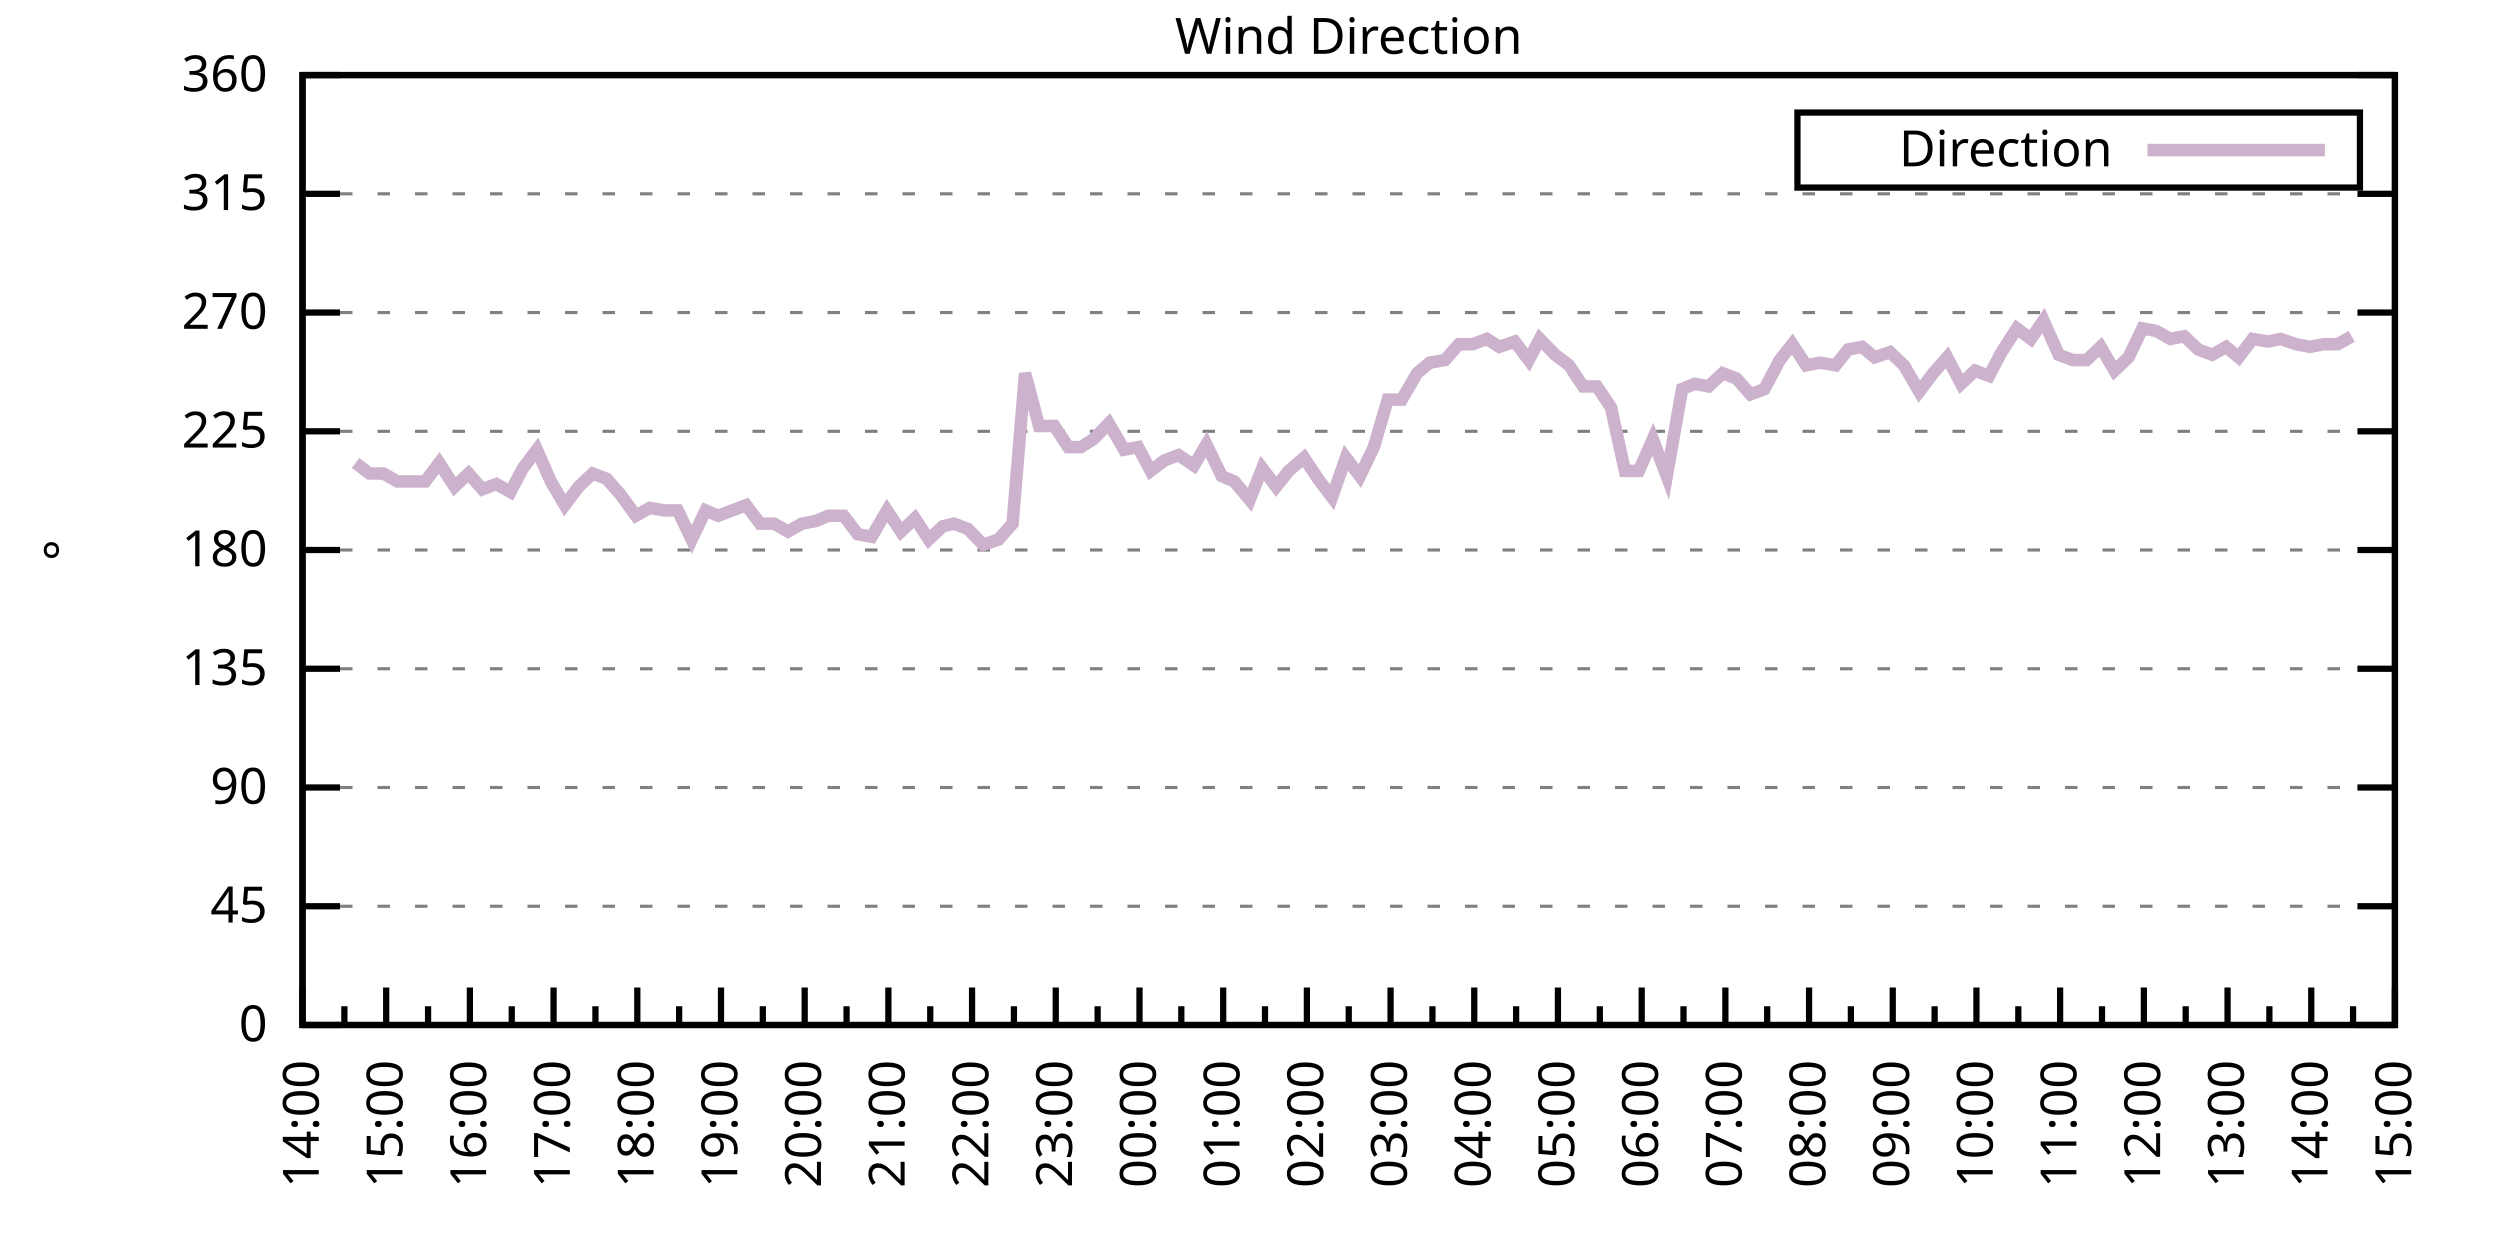
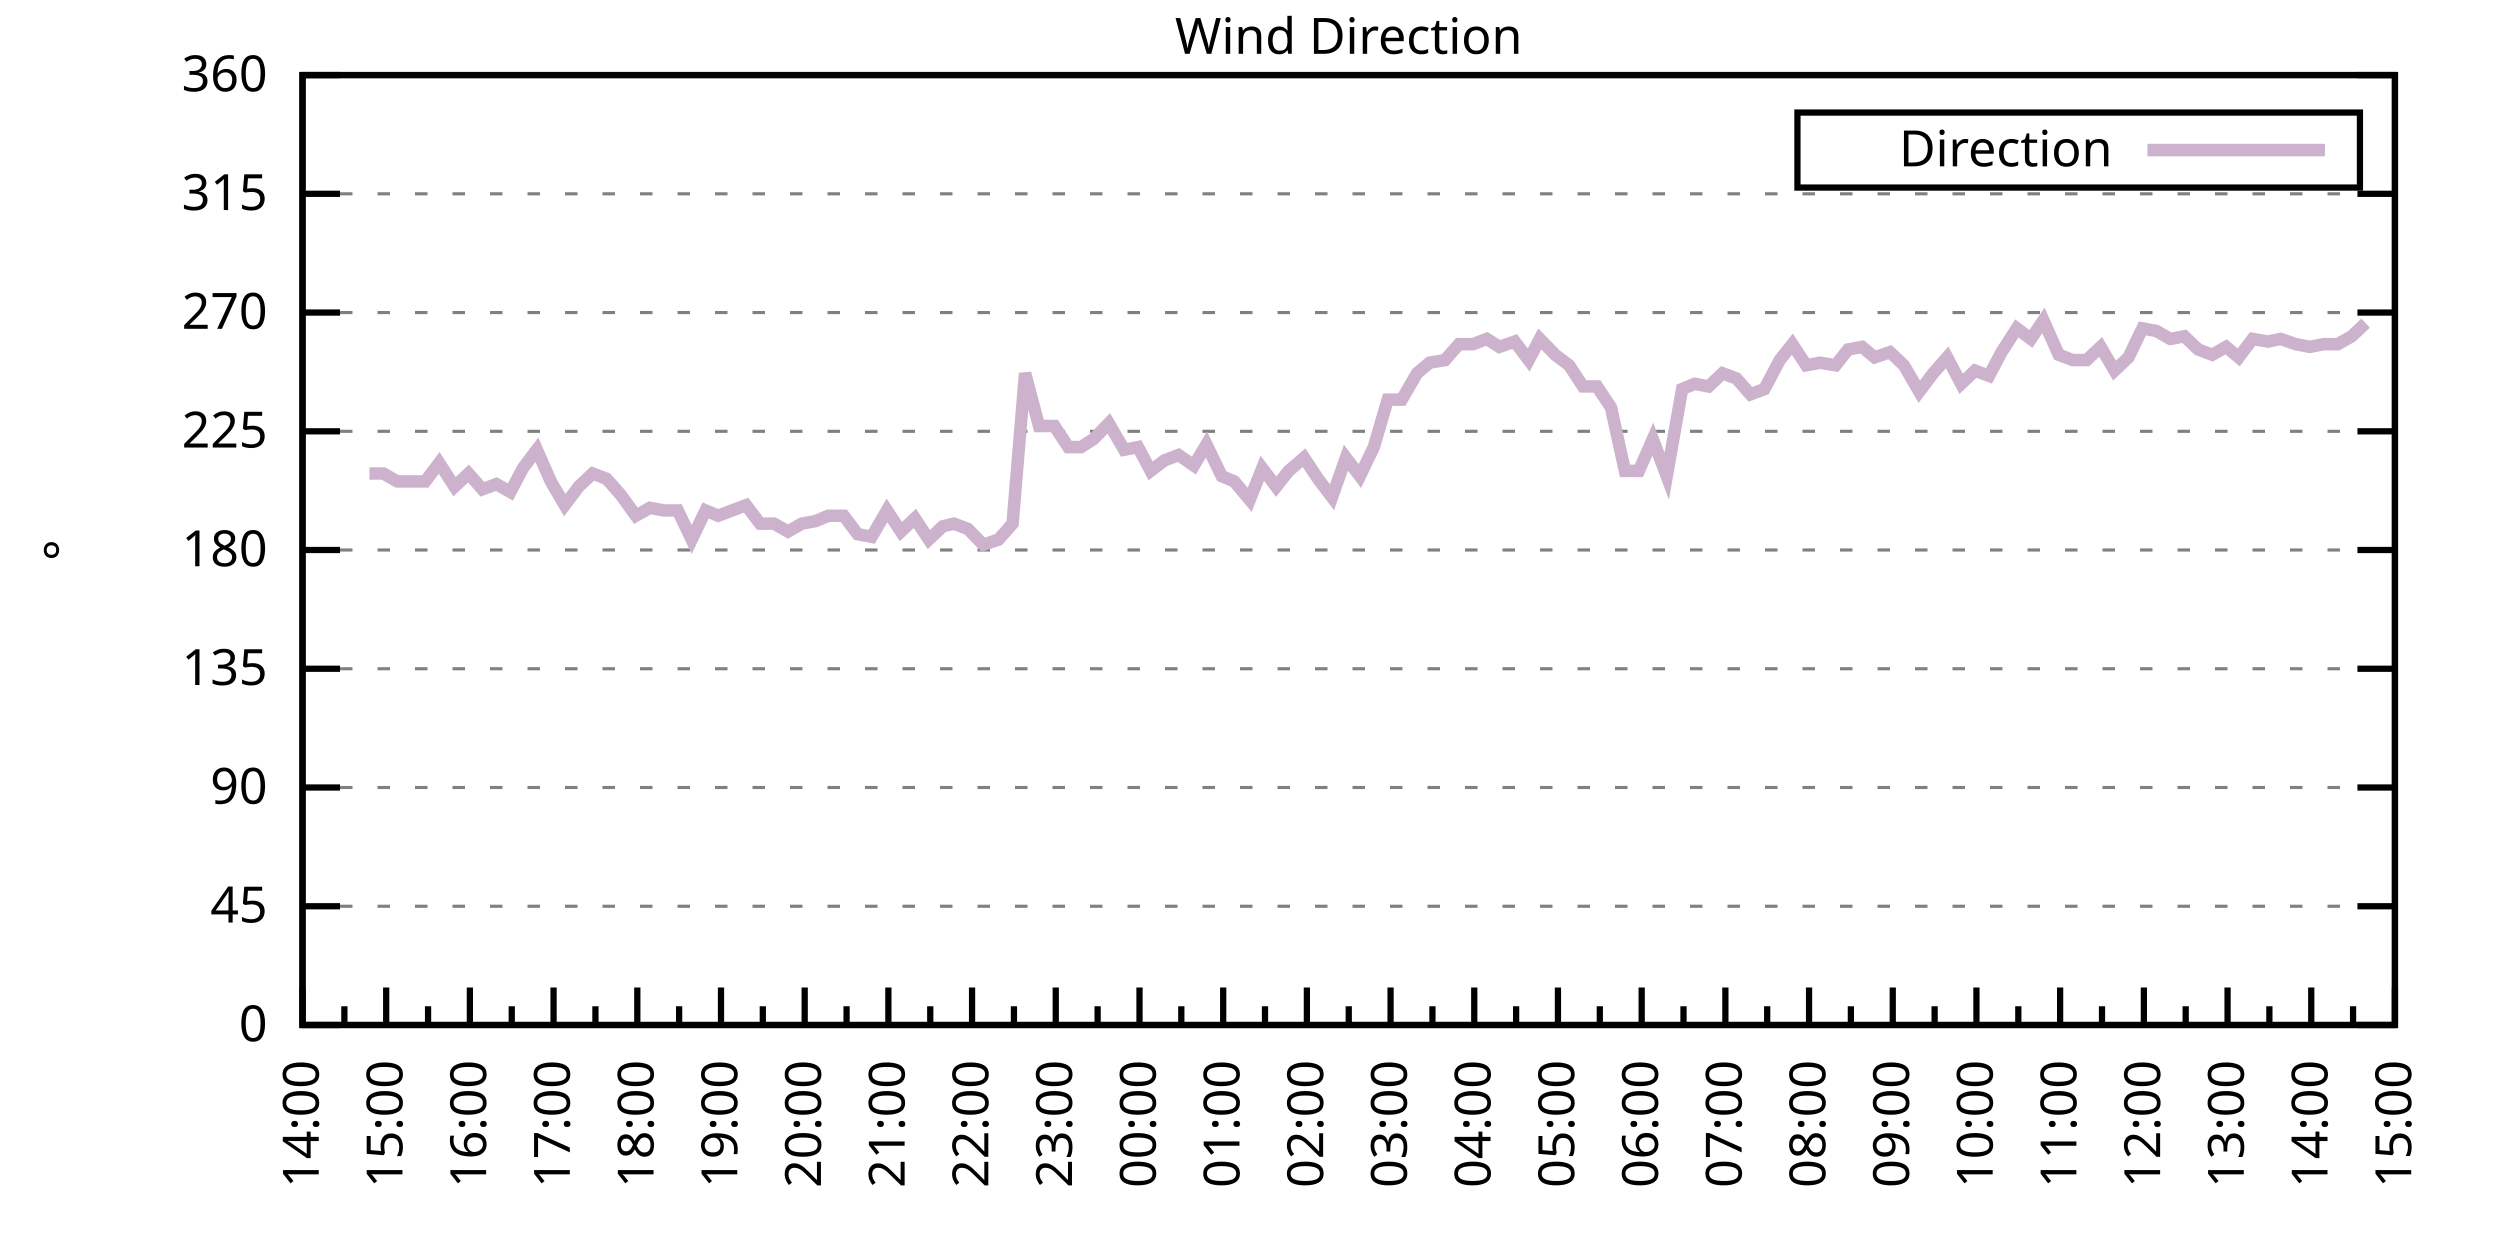
<svg xmlns="http://www.w3.org/2000/svg" xmlns:xlink="http://www.w3.org/1999/xlink" width="400" height="200" viewBox="0 0 400 200">
  <g id="gnuplot_canvas">
    <rect x="0" y="0" width="400" height="200" fill="none" />
    <defs>
      <circle id="gpDot" r="0.5" stroke-width="0.5" stroke="currentColor" />
      <path id="gpPt0" stroke-width="0.333" stroke="currentColor" d="M-1,0 h2 M0,-1 v2" />
      <path id="gpPt1" stroke-width="0.333" stroke="currentColor" d="M-1,-1 L1,1 M1,-1 L-1,1" />
      <path id="gpPt2" stroke-width="0.333" stroke="currentColor" d="M-1,0 L1,0 M0,-1 L0,1 M-1,-1 L1,1 M-1,1 L1,-1" />
      <rect id="gpPt3" stroke-width="0.333" stroke="currentColor" x="-1" y="-1" width="2" height="2" />
      <rect id="gpPt4" stroke-width="0.333" stroke="currentColor" fill="currentColor" x="-1" y="-1" width="2" height="2" />
      <circle id="gpPt5" stroke-width="0.333" stroke="currentColor" cx="0" cy="0" r="1" />
      <use xlink:href="#gpPt5" id="gpPt6" fill="currentColor" stroke="none" />
      <path id="gpPt7" stroke-width="0.333" stroke="currentColor" d="M0,-1.33 L-1.33,0.67 L1.33,0.67 z" />
      <use xlink:href="#gpPt7" id="gpPt8" fill="currentColor" stroke="none" />
      <use xlink:href="#gpPt7" id="gpPt9" stroke="currentColor" transform="rotate(180)" />
      <use xlink:href="#gpPt9" id="gpPt10" fill="currentColor" stroke="none" />
      <use xlink:href="#gpPt3" id="gpPt11" stroke="currentColor" transform="rotate(45)" />
      <use xlink:href="#gpPt11" id="gpPt12" fill="currentColor" stroke="none" />
      <path id="gpPt13" stroke-width="0.333" stroke="currentColor" d="M0,1.330 L1.265,0.411 L0.782,-1.067 L-0.782,-1.076 L-1.265,0.411 z" />
      <use xlink:href="#gpPt13" id="gpPt14" fill="currentColor" stroke="none" />
      <filter id="textbox" filterUnits="objectBoundingBox" x="0" y="0" height="1" width="1">
        <feFlood flood-color="white" flood-opacity="1" result="bgnd" />
        <feComposite in="SourceGraphic" in2="bgnd" operator="atop" />
      </filter>
      <filter id="greybox" filterUnits="objectBoundingBox" x="0" y="0" height="1" width="1">
        <feFlood flood-color="lightgrey" flood-opacity="1" result="grey" />
        <feComposite in="SourceGraphic" in2="grey" operator="atop" />
      </filter>
    </defs>
    <g fill="none" color="white" stroke="currentColor" stroke-width="1.00" stroke-linecap="butt" stroke-linejoin="miter">
</g>
    <g fill="none" color="black" stroke="currentColor" stroke-width="1.00" stroke-linecap="butt" stroke-linejoin="miter">
      <g stroke="none" shape-rendering="crispEdges">
        <polygon fill="rgb(255, 255, 255)" points="48.40,164.00 383.18,164.00 383.18,12.02 48.40,12.02 " />
      </g>
    </g>
    <g fill="none" color="black" stroke="currentColor" stroke-width="1.00" stroke-linecap="butt" stroke-linejoin="miter">
</g>
    <g fill="none" color="black" stroke="black" stroke-width="0.50" stroke-linecap="butt" stroke-linejoin="miter">
</g>
    <g fill="none" color="gray" stroke="currentColor" stroke-width="0.50" stroke-linecap="butt" stroke-linejoin="miter">
      <path stroke="gray" stroke-dasharray="2,4" class="gridline" d="M48.40,164.00 L383.19,164.00  " />
    </g>
    <g fill="none" color="gray" stroke="gray" stroke-width="1.00" stroke-linecap="butt" stroke-linejoin="miter">
</g>
    <g fill="none" color="black" stroke="currentColor" stroke-width="1.00" stroke-linecap="butt" stroke-linejoin="miter">
      <path stroke="black" d="M48.40,164.00 L54.40,164.00 M383.19,164.00 L377.19,164.00  " />
      <g transform="translate(42.80,166.60)" stroke="none" fill="black" font-family="Sans" font-size="8.00" text-anchor="end">
        <text>
          <tspan font-family="Sans"> 0</tspan>
        </text>
      </g>
    </g>
    <g fill="none" color="black" stroke="currentColor" stroke-width="1.00" stroke-linecap="butt" stroke-linejoin="miter">
</g>
    <g fill="none" color="black" stroke="black" stroke-width="0.50" stroke-linecap="butt" stroke-linejoin="miter">
</g>
    <g fill="none" color="gray" stroke="currentColor" stroke-width="0.50" stroke-linecap="butt" stroke-linejoin="miter">
      <path stroke="gray" stroke-dasharray="2,4" class="gridline" d="M48.40,145.00 L383.19,145.00  " />
    </g>
    <g fill="none" color="gray" stroke="gray" stroke-width="1.00" stroke-linecap="butt" stroke-linejoin="miter">
</g>
    <g fill="none" color="black" stroke="currentColor" stroke-width="1.00" stroke-linecap="butt" stroke-linejoin="miter">
      <path stroke="black" d="M48.40,145.00 L54.40,145.00 M383.19,145.00 L377.19,145.00  " />
      <g transform="translate(42.80,147.60)" stroke="none" fill="black" font-family="Sans" font-size="8.00" text-anchor="end">
        <text>
          <tspan font-family="Sans"> 45</tspan>
        </text>
      </g>
    </g>
    <g fill="none" color="black" stroke="currentColor" stroke-width="1.00" stroke-linecap="butt" stroke-linejoin="miter">
</g>
    <g fill="none" color="black" stroke="black" stroke-width="0.50" stroke-linecap="butt" stroke-linejoin="miter">
</g>
    <g fill="none" color="gray" stroke="currentColor" stroke-width="0.50" stroke-linecap="butt" stroke-linejoin="miter">
      <path stroke="gray" stroke-dasharray="2,4" class="gridline" d="M48.40,126.00 L383.19,126.00  " />
    </g>
    <g fill="none" color="gray" stroke="gray" stroke-width="1.00" stroke-linecap="butt" stroke-linejoin="miter">
</g>
    <g fill="none" color="black" stroke="currentColor" stroke-width="1.00" stroke-linecap="butt" stroke-linejoin="miter">
      <path stroke="black" d="M48.40,126.00 L54.40,126.00 M383.19,126.00 L377.19,126.00  " />
      <g transform="translate(42.80,128.60)" stroke="none" fill="black" font-family="Sans" font-size="8.00" text-anchor="end">
        <text>
          <tspan font-family="Sans"> 90</tspan>
        </text>
      </g>
    </g>
    <g fill="none" color="black" stroke="currentColor" stroke-width="1.00" stroke-linecap="butt" stroke-linejoin="miter">
</g>
    <g fill="none" color="black" stroke="black" stroke-width="0.50" stroke-linecap="butt" stroke-linejoin="miter">
</g>
    <g fill="none" color="gray" stroke="currentColor" stroke-width="0.50" stroke-linecap="butt" stroke-linejoin="miter">
      <path stroke="gray" stroke-dasharray="2,4" class="gridline" d="M48.40,107.00 L383.19,107.00  " />
    </g>
    <g fill="none" color="gray" stroke="gray" stroke-width="1.00" stroke-linecap="butt" stroke-linejoin="miter">
</g>
    <g fill="none" color="black" stroke="currentColor" stroke-width="1.00" stroke-linecap="butt" stroke-linejoin="miter">
      <path stroke="black" d="M48.40,107.00 L54.40,107.00 M383.19,107.00 L377.19,107.00  " />
      <g transform="translate(42.80,109.60)" stroke="none" fill="black" font-family="Sans" font-size="8.00" text-anchor="end">
        <text>
          <tspan font-family="Sans"> 135</tspan>
        </text>
      </g>
    </g>
    <g fill="none" color="black" stroke="currentColor" stroke-width="1.00" stroke-linecap="butt" stroke-linejoin="miter">
</g>
    <g fill="none" color="black" stroke="black" stroke-width="0.50" stroke-linecap="butt" stroke-linejoin="miter">
</g>
    <g fill="none" color="gray" stroke="currentColor" stroke-width="0.50" stroke-linecap="butt" stroke-linejoin="miter">
      <path stroke="gray" stroke-dasharray="2,4" class="gridline" d="M48.40,88.00 L383.19,88.00  " />
    </g>
    <g fill="none" color="gray" stroke="gray" stroke-width="1.00" stroke-linecap="butt" stroke-linejoin="miter">
</g>
    <g fill="none" color="black" stroke="currentColor" stroke-width="1.00" stroke-linecap="butt" stroke-linejoin="miter">
      <path stroke="black" d="M48.40,88.00 L54.40,88.00 M383.19,88.00 L377.19,88.00  " />
      <g transform="translate(42.80,90.60)" stroke="none" fill="black" font-family="Sans" font-size="8.00" text-anchor="end">
        <text>
          <tspan font-family="Sans"> 180</tspan>
        </text>
      </g>
    </g>
    <g fill="none" color="black" stroke="currentColor" stroke-width="1.00" stroke-linecap="butt" stroke-linejoin="miter">
</g>
    <g fill="none" color="black" stroke="black" stroke-width="0.50" stroke-linecap="butt" stroke-linejoin="miter">
</g>
    <g fill="none" color="gray" stroke="currentColor" stroke-width="0.50" stroke-linecap="butt" stroke-linejoin="miter">
      <path stroke="gray" stroke-dasharray="2,4" class="gridline" d="M48.40,69.01 L383.19,69.01  " />
    </g>
    <g fill="none" color="gray" stroke="gray" stroke-width="1.00" stroke-linecap="butt" stroke-linejoin="miter">
</g>
    <g fill="none" color="black" stroke="currentColor" stroke-width="1.00" stroke-linecap="butt" stroke-linejoin="miter">
      <path stroke="black" d="M48.40,69.01 L54.40,69.01 M383.19,69.01 L377.19,69.01  " />
      <g transform="translate(42.80,71.61)" stroke="none" fill="black" font-family="Sans" font-size="8.00" text-anchor="end">
        <text>
          <tspan font-family="Sans"> 225</tspan>
        </text>
      </g>
    </g>
    <g fill="none" color="black" stroke="currentColor" stroke-width="1.00" stroke-linecap="butt" stroke-linejoin="miter">
</g>
    <g fill="none" color="black" stroke="black" stroke-width="0.50" stroke-linecap="butt" stroke-linejoin="miter">
</g>
    <g fill="none" color="gray" stroke="currentColor" stroke-width="0.50" stroke-linecap="butt" stroke-linejoin="miter">
      <path stroke="gray" stroke-dasharray="2,4" class="gridline" d="M48.40,50.01 L383.19,50.01  " />
    </g>
    <g fill="none" color="gray" stroke="gray" stroke-width="1.00" stroke-linecap="butt" stroke-linejoin="miter">
</g>
    <g fill="none" color="black" stroke="currentColor" stroke-width="1.00" stroke-linecap="butt" stroke-linejoin="miter">
      <path stroke="black" d="M48.40,50.01 L54.40,50.01 M383.19,50.01 L377.19,50.01  " />
      <g transform="translate(42.80,52.61)" stroke="none" fill="black" font-family="Sans" font-size="8.00" text-anchor="end">
        <text>
          <tspan font-family="Sans"> 270</tspan>
        </text>
      </g>
    </g>
    <g fill="none" color="black" stroke="currentColor" stroke-width="1.00" stroke-linecap="butt" stroke-linejoin="miter">
</g>
    <g fill="none" color="black" stroke="black" stroke-width="0.50" stroke-linecap="butt" stroke-linejoin="miter">
</g>
    <g fill="none" color="gray" stroke="currentColor" stroke-width="0.50" stroke-linecap="butt" stroke-linejoin="miter">
      <path stroke="gray" stroke-dasharray="2,4" class="gridline" d="M48.40,31.01 L383.19,31.01  " />
    </g>
    <g fill="none" color="gray" stroke="gray" stroke-width="1.00" stroke-linecap="butt" stroke-linejoin="miter">
</g>
    <g fill="none" color="black" stroke="currentColor" stroke-width="1.00" stroke-linecap="butt" stroke-linejoin="miter">
      <path stroke="black" d="M48.40,31.01 L54.40,31.01 M383.19,31.01 L377.19,31.01  " />
      <g transform="translate(42.80,33.61)" stroke="none" fill="black" font-family="Sans" font-size="8.00" text-anchor="end">
        <text>
          <tspan font-family="Sans"> 315</tspan>
        </text>
      </g>
    </g>
    <g fill="none" color="black" stroke="currentColor" stroke-width="1.00" stroke-linecap="butt" stroke-linejoin="miter">
</g>
    <g fill="none" color="black" stroke="black" stroke-width="0.50" stroke-linecap="butt" stroke-linejoin="miter">
</g>
    <g fill="none" color="gray" stroke="currentColor" stroke-width="0.50" stroke-linecap="butt" stroke-linejoin="miter">
      <path stroke="gray" stroke-dasharray="2,4" class="gridline" d="M48.40,12.01 L383.19,12.01  " />
    </g>
    <g fill="none" color="gray" stroke="gray" stroke-width="1.00" stroke-linecap="butt" stroke-linejoin="miter">
</g>
    <g fill="none" color="black" stroke="currentColor" stroke-width="1.00" stroke-linecap="butt" stroke-linejoin="miter">
      <path stroke="black" d="M48.40,12.01 L54.40,12.01 M383.19,12.01 L377.19,12.01  " />
      <g transform="translate(42.80,14.61)" stroke="none" fill="black" font-family="Sans" font-size="8.00" text-anchor="end">
        <text>
          <tspan font-family="Sans"> 360</tspan>
        </text>
      </g>
    </g>
    <g fill="none" color="black" stroke="currentColor" stroke-width="1.00" stroke-linecap="butt" stroke-linejoin="miter">
      <path stroke="black" d="M48.40,164.00 L48.40,158.00  " />
      <g transform="translate(51.00,169.60) rotate(270)" stroke="none" fill="black" font-family="Sans" font-size="8.00" text-anchor="end">
        <text>
          <tspan font-family="Sans">14:00</tspan>
        </text>
      </g>
    </g>
    <g fill="none" color="black" stroke="currentColor" stroke-width="1.00" stroke-linecap="butt" stroke-linejoin="miter">
      <path stroke="black" d="M55.10,164.00 L55.10,161.00 M61.79,164.00 L61.79,158.00  " />
      <g transform="translate(64.39,169.60) rotate(270)" stroke="none" fill="black" font-family="Sans" font-size="8.00" text-anchor="end">
        <text>
          <tspan font-family="Sans">15:00</tspan>
        </text>
      </g>
    </g>
    <g fill="none" color="black" stroke="currentColor" stroke-width="1.00" stroke-linecap="butt" stroke-linejoin="miter">
      <path stroke="black" d="M68.49,164.00 L68.49,161.00 M75.18,164.00 L75.18,158.00  " />
      <g transform="translate(77.78,169.60) rotate(270)" stroke="none" fill="black" font-family="Sans" font-size="8.00" text-anchor="end">
        <text>
          <tspan font-family="Sans">16:00</tspan>
        </text>
      </g>
    </g>
    <g fill="none" color="black" stroke="currentColor" stroke-width="1.00" stroke-linecap="butt" stroke-linejoin="miter">
      <path stroke="black" d="M81.88,164.00 L81.88,161.00 M88.57,164.00 L88.57,158.00  " />
      <g transform="translate(91.17,169.60) rotate(270)" stroke="none" fill="black" font-family="Sans" font-size="8.00" text-anchor="end">
        <text>
          <tspan font-family="Sans">17:00</tspan>
        </text>
      </g>
    </g>
    <g fill="none" color="black" stroke="currentColor" stroke-width="1.00" stroke-linecap="butt" stroke-linejoin="miter">
      <path stroke="black" d="M95.27,164.00 L95.27,161.00 M101.97,164.00 L101.97,158.00  " />
      <g transform="translate(104.57,169.60) rotate(270)" stroke="none" fill="black" font-family="Sans" font-size="8.00" text-anchor="end">
        <text>
          <tspan font-family="Sans">18:00</tspan>
        </text>
      </g>
    </g>
    <g fill="none" color="black" stroke="currentColor" stroke-width="1.00" stroke-linecap="butt" stroke-linejoin="miter">
      <path stroke="black" d="M108.66,164.00 L108.66,161.00 M115.36,164.00 L115.36,158.00  " />
      <g transform="translate(117.96,169.60) rotate(270)" stroke="none" fill="black" font-family="Sans" font-size="8.00" text-anchor="end">
        <text>
          <tspan font-family="Sans">19:00</tspan>
        </text>
      </g>
    </g>
    <g fill="none" color="black" stroke="currentColor" stroke-width="1.00" stroke-linecap="butt" stroke-linejoin="miter">
      <path stroke="black" d="M122.05,164.00 L122.05,161.00 M128.75,164.00 L128.75,158.00  " />
      <g transform="translate(131.35,169.60) rotate(270)" stroke="none" fill="black" font-family="Sans" font-size="8.00" text-anchor="end">
        <text>
          <tspan font-family="Sans">20:00</tspan>
        </text>
      </g>
    </g>
    <g fill="none" color="black" stroke="currentColor" stroke-width="1.00" stroke-linecap="butt" stroke-linejoin="miter">
      <path stroke="black" d="M135.45,164.00 L135.45,161.00 M142.14,164.00 L142.14,158.00  " />
      <g transform="translate(144.74,169.60) rotate(270)" stroke="none" fill="black" font-family="Sans" font-size="8.00" text-anchor="end">
        <text>
          <tspan font-family="Sans">21:00</tspan>
        </text>
      </g>
    </g>
    <g fill="none" color="black" stroke="currentColor" stroke-width="1.00" stroke-linecap="butt" stroke-linejoin="miter">
      <path stroke="black" d="M148.84,164.00 L148.84,161.00 M155.53,164.00 L155.53,158.00  " />
      <g transform="translate(158.13,169.60) rotate(270)" stroke="none" fill="black" font-family="Sans" font-size="8.00" text-anchor="end">
        <text>
          <tspan font-family="Sans">22:00</tspan>
        </text>
      </g>
    </g>
    <g fill="none" color="black" stroke="currentColor" stroke-width="1.00" stroke-linecap="butt" stroke-linejoin="miter">
      <path stroke="black" d="M162.23,164.00 L162.23,161.00 M168.92,164.00 L168.92,158.00  " />
      <g transform="translate(171.52,169.60) rotate(270)" stroke="none" fill="black" font-family="Sans" font-size="8.00" text-anchor="end">
        <text>
          <tspan font-family="Sans">23:00</tspan>
        </text>
      </g>
    </g>
    <g fill="none" color="black" stroke="currentColor" stroke-width="1.00" stroke-linecap="butt" stroke-linejoin="miter">
      <path stroke="black" d="M175.62,164.00 L175.62,161.00 M182.32,164.00 L182.32,158.00  " />
      <g transform="translate(184.92,169.60) rotate(270)" stroke="none" fill="black" font-family="Sans" font-size="8.00" text-anchor="end">
        <text>
          <tspan font-family="Sans">00:00</tspan>
        </text>
      </g>
    </g>
    <g fill="none" color="black" stroke="currentColor" stroke-width="1.00" stroke-linecap="butt" stroke-linejoin="miter">
      <path stroke="black" d="M189.01,164.00 L189.01,161.00 M195.71,164.00 L195.71,158.00  " />
      <g transform="translate(198.31,169.60) rotate(270)" stroke="none" fill="black" font-family="Sans" font-size="8.00" text-anchor="end">
        <text>
          <tspan font-family="Sans">01:00</tspan>
        </text>
      </g>
    </g>
    <g fill="none" color="black" stroke="currentColor" stroke-width="1.00" stroke-linecap="butt" stroke-linejoin="miter">
      <path stroke="black" d="M202.40,164.00 L202.40,161.00 M209.10,164.00 L209.10,158.00  " />
      <g transform="translate(211.70,169.60) rotate(270)" stroke="none" fill="black" font-family="Sans" font-size="8.00" text-anchor="end">
        <text>
          <tspan font-family="Sans">02:00</tspan>
        </text>
      </g>
    </g>
    <g fill="none" color="black" stroke="currentColor" stroke-width="1.00" stroke-linecap="butt" stroke-linejoin="miter">
      <path stroke="black" d="M215.80,164.00 L215.80,161.00 M222.49,164.00 L222.49,158.00  " />
      <g transform="translate(225.09,169.60) rotate(270)" stroke="none" fill="black" font-family="Sans" font-size="8.00" text-anchor="end">
        <text>
          <tspan font-family="Sans">03:00</tspan>
        </text>
      </g>
    </g>
    <g fill="none" color="black" stroke="currentColor" stroke-width="1.00" stroke-linecap="butt" stroke-linejoin="miter">
      <path stroke="black" d="M229.19,164.00 L229.19,161.00 M235.88,164.00 L235.88,158.00  " />
      <g transform="translate(238.48,169.60) rotate(270)" stroke="none" fill="black" font-family="Sans" font-size="8.00" text-anchor="end">
        <text>
          <tspan font-family="Sans">04:00</tspan>
        </text>
      </g>
    </g>
    <g fill="none" color="black" stroke="currentColor" stroke-width="1.00" stroke-linecap="butt" stroke-linejoin="miter">
      <path stroke="black" d="M242.58,164.00 L242.58,161.00 M249.27,164.00 L249.27,158.00  " />
      <g transform="translate(251.87,169.60) rotate(270)" stroke="none" fill="black" font-family="Sans" font-size="8.00" text-anchor="end">
        <text>
          <tspan font-family="Sans">05:00</tspan>
        </text>
      </g>
    </g>
    <g fill="none" color="black" stroke="currentColor" stroke-width="1.00" stroke-linecap="butt" stroke-linejoin="miter">
      <path stroke="black" d="M255.97,164.00 L255.97,161.00 M262.67,164.00 L262.67,158.00  " />
      <g transform="translate(265.27,169.60) rotate(270)" stroke="none" fill="black" font-family="Sans" font-size="8.00" text-anchor="end">
        <text>
          <tspan font-family="Sans">06:00</tspan>
        </text>
      </g>
    </g>
    <g fill="none" color="black" stroke="currentColor" stroke-width="1.00" stroke-linecap="butt" stroke-linejoin="miter">
      <path stroke="black" d="M269.36,164.00 L269.36,161.00 M276.06,164.00 L276.06,158.00  " />
      <g transform="translate(278.66,169.60) rotate(270)" stroke="none" fill="black" font-family="Sans" font-size="8.00" text-anchor="end">
        <text>
          <tspan font-family="Sans">07:00</tspan>
        </text>
      </g>
    </g>
    <g fill="none" color="black" stroke="currentColor" stroke-width="1.00" stroke-linecap="butt" stroke-linejoin="miter">
      <path stroke="black" d="M282.75,164.00 L282.75,161.00 M289.45,164.00 L289.45,158.00  " />
      <g transform="translate(292.05,169.60) rotate(270)" stroke="none" fill="black" font-family="Sans" font-size="8.00" text-anchor="end">
        <text>
          <tspan font-family="Sans">08:00</tspan>
        </text>
      </g>
    </g>
    <g fill="none" color="black" stroke="currentColor" stroke-width="1.00" stroke-linecap="butt" stroke-linejoin="miter">
      <path stroke="black" d="M296.14,164.00 L296.14,161.00 M302.84,164.00 L302.84,158.00  " />
      <g transform="translate(305.44,169.60) rotate(270)" stroke="none" fill="black" font-family="Sans" font-size="8.00" text-anchor="end">
        <text>
          <tspan font-family="Sans">09:00</tspan>
        </text>
      </g>
    </g>
    <g fill="none" color="black" stroke="currentColor" stroke-width="1.00" stroke-linecap="butt" stroke-linejoin="miter">
      <path stroke="black" d="M309.54,164.00 L309.54,161.00 M316.23,164.00 L316.23,158.00  " />
      <g transform="translate(318.83,169.60) rotate(270)" stroke="none" fill="black" font-family="Sans" font-size="8.00" text-anchor="end">
        <text>
          <tspan font-family="Sans">10:00</tspan>
        </text>
      </g>
    </g>
    <g fill="none" color="black" stroke="currentColor" stroke-width="1.00" stroke-linecap="butt" stroke-linejoin="miter">
      <path stroke="black" d="M322.93,164.00 L322.93,161.00 M329.62,164.00 L329.62,158.00  " />
      <g transform="translate(332.22,169.60) rotate(270)" stroke="none" fill="black" font-family="Sans" font-size="8.00" text-anchor="end">
        <text>
          <tspan font-family="Sans">11:00</tspan>
        </text>
      </g>
    </g>
    <g fill="none" color="black" stroke="currentColor" stroke-width="1.00" stroke-linecap="butt" stroke-linejoin="miter">
      <path stroke="black" d="M336.32,164.00 L336.32,161.00 M343.02,164.00 L343.02,158.00  " />
      <g transform="translate(345.62,169.60) rotate(270)" stroke="none" fill="black" font-family="Sans" font-size="8.00" text-anchor="end">
        <text>
          <tspan font-family="Sans">12:00</tspan>
        </text>
      </g>
    </g>
    <g fill="none" color="black" stroke="currentColor" stroke-width="1.00" stroke-linecap="butt" stroke-linejoin="miter">
      <path stroke="black" d="M349.71,164.00 L349.71,161.00 M356.41,164.00 L356.41,158.00  " />
      <g transform="translate(359.01,169.60) rotate(270)" stroke="none" fill="black" font-family="Sans" font-size="8.00" text-anchor="end">
        <text>
          <tspan font-family="Sans">13:00</tspan>
        </text>
      </g>
    </g>
    <g fill="none" color="black" stroke="currentColor" stroke-width="1.00" stroke-linecap="butt" stroke-linejoin="miter">
      <path stroke="black" d="M363.10,164.00 L363.10,161.00 M369.80,164.00 L369.80,158.00  " />
      <g transform="translate(372.40,169.60) rotate(270)" stroke="none" fill="black" font-family="Sans" font-size="8.00" text-anchor="end">
        <text>
          <tspan font-family="Sans">14:00</tspan>
        </text>
      </g>
    </g>
    <g fill="none" color="black" stroke="currentColor" stroke-width="1.00" stroke-linecap="butt" stroke-linejoin="miter">
      <path stroke="black" d="M376.49,164.00 L376.49,161.00 M383.19,164.00 L383.19,158.00  " />
      <g transform="translate(385.79,169.60) rotate(270)" stroke="none" fill="black" font-family="Sans" font-size="8.00" text-anchor="end">
        <text>
          <tspan font-family="Sans">15:00</tspan>
        </text>
      </g>
    </g>
    <g fill="none" color="black" stroke="currentColor" stroke-width="1.00" stroke-linecap="butt" stroke-linejoin="miter">
</g>
    <g fill="none" color="black" stroke="currentColor" stroke-width="1.00" stroke-linecap="butt" stroke-linejoin="miter">
      <path stroke="black" d="M48.40,12.01 L48.40,164.00 L383.19,164.00 L383.19,12.01 L48.40,12.01 Z  " />
    </g>
    <g fill="none" color="black" stroke="currentColor" stroke-width="1.00" stroke-linecap="butt" stroke-linejoin="miter">
      <g transform="translate(12.80,88.01) rotate(270)" stroke="none" fill="black" font-family="Sans" font-size="8.00" text-anchor="middle">
        <text>
          <tspan font-family="Sans">°</tspan>
        </text>
      </g>
    </g>
    <g fill="none" color="black" stroke="currentColor" stroke-width="1.00" stroke-linecap="butt" stroke-linejoin="miter">
</g>
    <g fill="none" color="black" stroke="currentColor" stroke-width="1.00" stroke-linecap="butt" stroke-linejoin="miter">
      <path stroke="black" d="M287.59,30.01 L287.59,18.01 L377.59,18.01 L377.59,30.01 L287.59,30.01 Z  " />
    </g>
    <g id="Wind_direction_plot_1">
      <g fill="none" color="white" stroke="black" stroke-width="2.00" stroke-linecap="butt" stroke-linejoin="miter">
</g>
      <g fill="none" color="black" stroke="currentColor" stroke-width="2.00" stroke-linecap="butt" stroke-linejoin="miter">
        <g transform="translate(337.99,26.61)" stroke="none" fill="black" font-family="Sans" font-size="8.00" text-anchor="end">
          <text>
            <tspan font-family="Sans">Direction</tspan>
          </text>
        </g>
      </g>
      <g fill="none" color="black" stroke="currentColor" stroke-width="2.00" stroke-linecap="butt" stroke-linejoin="miter">
-         <path stroke="rgb(204, 178, 204)" d="M343.59,24.01 L371.99,24.01 M56.88,74.07 L59.11,75.76 L61.35,75.76 L63.58,77.03 L65.81,77.03 L68.04,77.03   L70.27,74.07 L72.73,77.87 L74.96,75.76 L77.19,78.29 L79.42,77.45 L81.66,78.72 L83.66,74.92 L85.90,71.96   L88.13,77.03 L90.36,80.83 L92.59,77.87 L94.82,75.76 L97.06,76.61 L99.29,79.14 L101.74,82.52 L103.98,81.25   L106.21,81.67 L108.44,81.67 L110.67,86.32 L112.90,81.67 L114.91,82.52 L117.14,81.67 L119.38,80.83 L121.61,83.78   L123.84,83.78 L126.07,85.05 L128.30,83.78 L130.54,83.36 L132.54,82.52 L135.00,82.52 L137.23,85.47 L139.46,85.89   L141.92,81.67 L144.15,85.05 L146.38,82.94 L148.61,86.32 L150.85,84.21 L152.63,83.78 L154.86,84.63 L157.32,87.16   L159.77,86.32 L162.01,83.78 L164.01,59.72 L166.25,68.16 L168.70,68.16 L170.93,71.54 L172.94,71.54 L174.95,70.27   L177.41,67.74 L179.86,71.96 L182.09,71.54 L184.10,75.34 L186.33,73.65 L188.57,72.81 L191.02,74.49 L193.03,71.12   L195.48,76.18 L197.49,77.03 L199.95,79.98 L201.96,74.92 L204.19,77.87 L206.20,75.34 L208.65,73.23 L210.88,76.61   L213.12,79.56 L215.35,73.23 L217.58,76.18 L219.81,71.54 L222.04,63.94 L224.28,63.94 L226.73,59.72 L228.74,58.03   L231.20,57.61 L233.43,55.07 L235.66,55.07 L237.89,54.23 L239.90,55.50 L242.36,54.65 L244.59,57.61 L246.37,54.23   L248.83,56.76 L251.06,58.45 L253.29,61.83 L255.52,61.83 L257.76,65.21 L259.99,75.34 L262.22,75.34 L264.45,70.27   L266.68,76.18 L269.14,62.25 L271.15,61.41 L273.38,61.83 L275.61,59.72 L277.84,60.56 L280.07,63.10 L282.31,62.25   L284.76,57.61 L286.77,55.07 L289.00,58.45 L291.23,58.03 L293.69,58.45 L295.70,55.92 L297.93,55.50 L299.94,57.18   L302.39,56.34 L304.63,58.45 L307.08,62.67 L309.31,59.72 L311.54,57.18 L313.78,61.41 L316.01,59.30 L318.24,60.14   L320.25,56.34 L322.70,52.54 L324.94,54.23 L326.95,51.27 L329.40,56.76 L331.63,57.61 L333.86,57.61 L336.10,55.50   L338.33,59.30 L340.56,57.18 L342.79,52.54 L345.02,52.96 L347.26,54.23 L349.49,53.81 L351.72,55.92 L353.95,56.76   L356.18,55.50 L358.19,57.18 L360.42,54.23 L362.88,54.65 L364.89,54.23 L367.34,55.07 L369.58,55.50 L371.81,55.07   L374.04,55.07 L376.27,53.81  " />
+         <path stroke="rgb(204, 178, 204)" d="M343.59,24.01 L371.99,24.01 M59.11,75.76 L61.35,75.76 L63.58,77.03 L65.81,77.03 L68.04,77.03 L70.27,74.07   L72.73,77.87 L74.96,75.76 L77.19,78.29 L79.42,77.45 L81.66,78.72 L83.66,74.92 L85.90,71.96 L88.13,77.03   L90.36,80.83 L92.59,77.87 L94.82,75.76 L97.06,76.61 L99.29,79.14 L101.74,82.52 L103.98,81.25 L106.21,81.67   L108.44,81.67 L110.67,86.32 L112.90,81.67 L114.91,82.52 L117.14,81.67 L119.38,80.83 L121.61,83.78 L123.84,83.78   L126.07,85.05 L128.30,83.78 L130.54,83.36 L132.54,82.52 L135.00,82.52 L137.23,85.47 L139.46,85.89 L141.92,81.67   L144.15,85.05 L146.38,82.94 L148.61,86.32 L150.85,84.21 L152.63,83.78 L154.86,84.63 L157.32,87.16 L159.77,86.32   L162.01,83.78 L164.01,59.72 L166.25,68.16 L168.70,68.16 L170.93,71.54 L172.94,71.54 L174.95,70.27 L177.41,67.74   L179.86,71.96 L182.09,71.54 L184.10,75.34 L186.33,73.65 L188.57,72.81 L191.02,74.49 L193.03,71.12 L195.48,76.18   L197.49,77.03 L199.95,79.98 L201.96,74.92 L204.19,77.87 L206.20,75.34 L208.65,73.23 L210.88,76.61 L213.12,79.56   L215.35,73.23 L217.58,76.18 L219.81,71.54 L222.04,63.94 L224.28,63.94 L226.73,59.72 L228.74,58.03 L231.20,57.61   L233.43,55.07 L235.66,55.07 L237.89,54.23 L239.90,55.50 L242.36,54.65 L244.59,57.61 L246.37,54.23 L248.83,56.76   L251.06,58.45 L253.29,61.83 L255.52,61.83 L257.76,65.21 L259.99,75.34 L262.22,75.34 L264.45,70.27 L266.68,76.18   L269.14,62.25 L271.15,61.41 L273.38,61.83 L275.61,59.72 L277.84,60.56 L280.07,63.10 L282.31,62.25 L284.76,57.61   L286.77,55.07 L289.00,58.45 L291.23,58.03 L293.69,58.45 L295.70,55.92 L297.93,55.50 L299.94,57.18 L302.39,56.34   L304.63,58.45 L307.08,62.67 L309.31,59.72 L311.54,57.18 L313.78,61.41 L316.01,59.30 L318.24,60.14 L320.25,56.34   L322.70,52.54 L324.94,54.23 L326.95,51.27 L329.40,56.76 L331.63,57.61 L333.86,57.61 L336.10,55.50 L338.33,59.30   L340.56,57.18 L342.79,52.54 L345.02,52.96 L347.26,54.23 L349.49,53.81 L351.72,55.92 L353.95,56.76 L356.18,55.50   L358.19,57.18 L360.42,54.23 L362.88,54.65 L364.89,54.23 L367.34,55.07 L369.58,55.50 L371.81,55.07 L374.04,55.07   L376.27,53.81 L378.50,51.70  " />
      </g>
    </g>
    <g fill="none" color="black" stroke="currentColor" stroke-width="2.00" stroke-linecap="butt" stroke-linejoin="miter">
</g>
    <g fill="none" color="black" stroke="black" stroke-width="1.00" stroke-linecap="butt" stroke-linejoin="miter">
</g>
    <g fill="none" color="black" stroke="currentColor" stroke-width="1.00" stroke-linecap="butt" stroke-linejoin="miter">
      <path stroke="black" d="M48.40,12.01 L48.40,164.00 L383.19,164.00 L383.19,12.01 L48.40,12.01 Z  " />
    </g>
    <g fill="none" color="black" stroke="currentColor" stroke-width="1.00" stroke-linecap="butt" stroke-linejoin="miter">
      <g transform="translate(215.79,8.61)" stroke="none" fill="black" font-family="Sans" font-size="8.00" text-anchor="middle">
        <text>
          <tspan font-family="Sans">Wind Direction</tspan>
        </text>
      </g>
    </g>
    <g fill="none" color="black" stroke="currentColor" stroke-width="1.00" stroke-linecap="butt" stroke-linejoin="miter">
</g>
  </g>
</svg>
